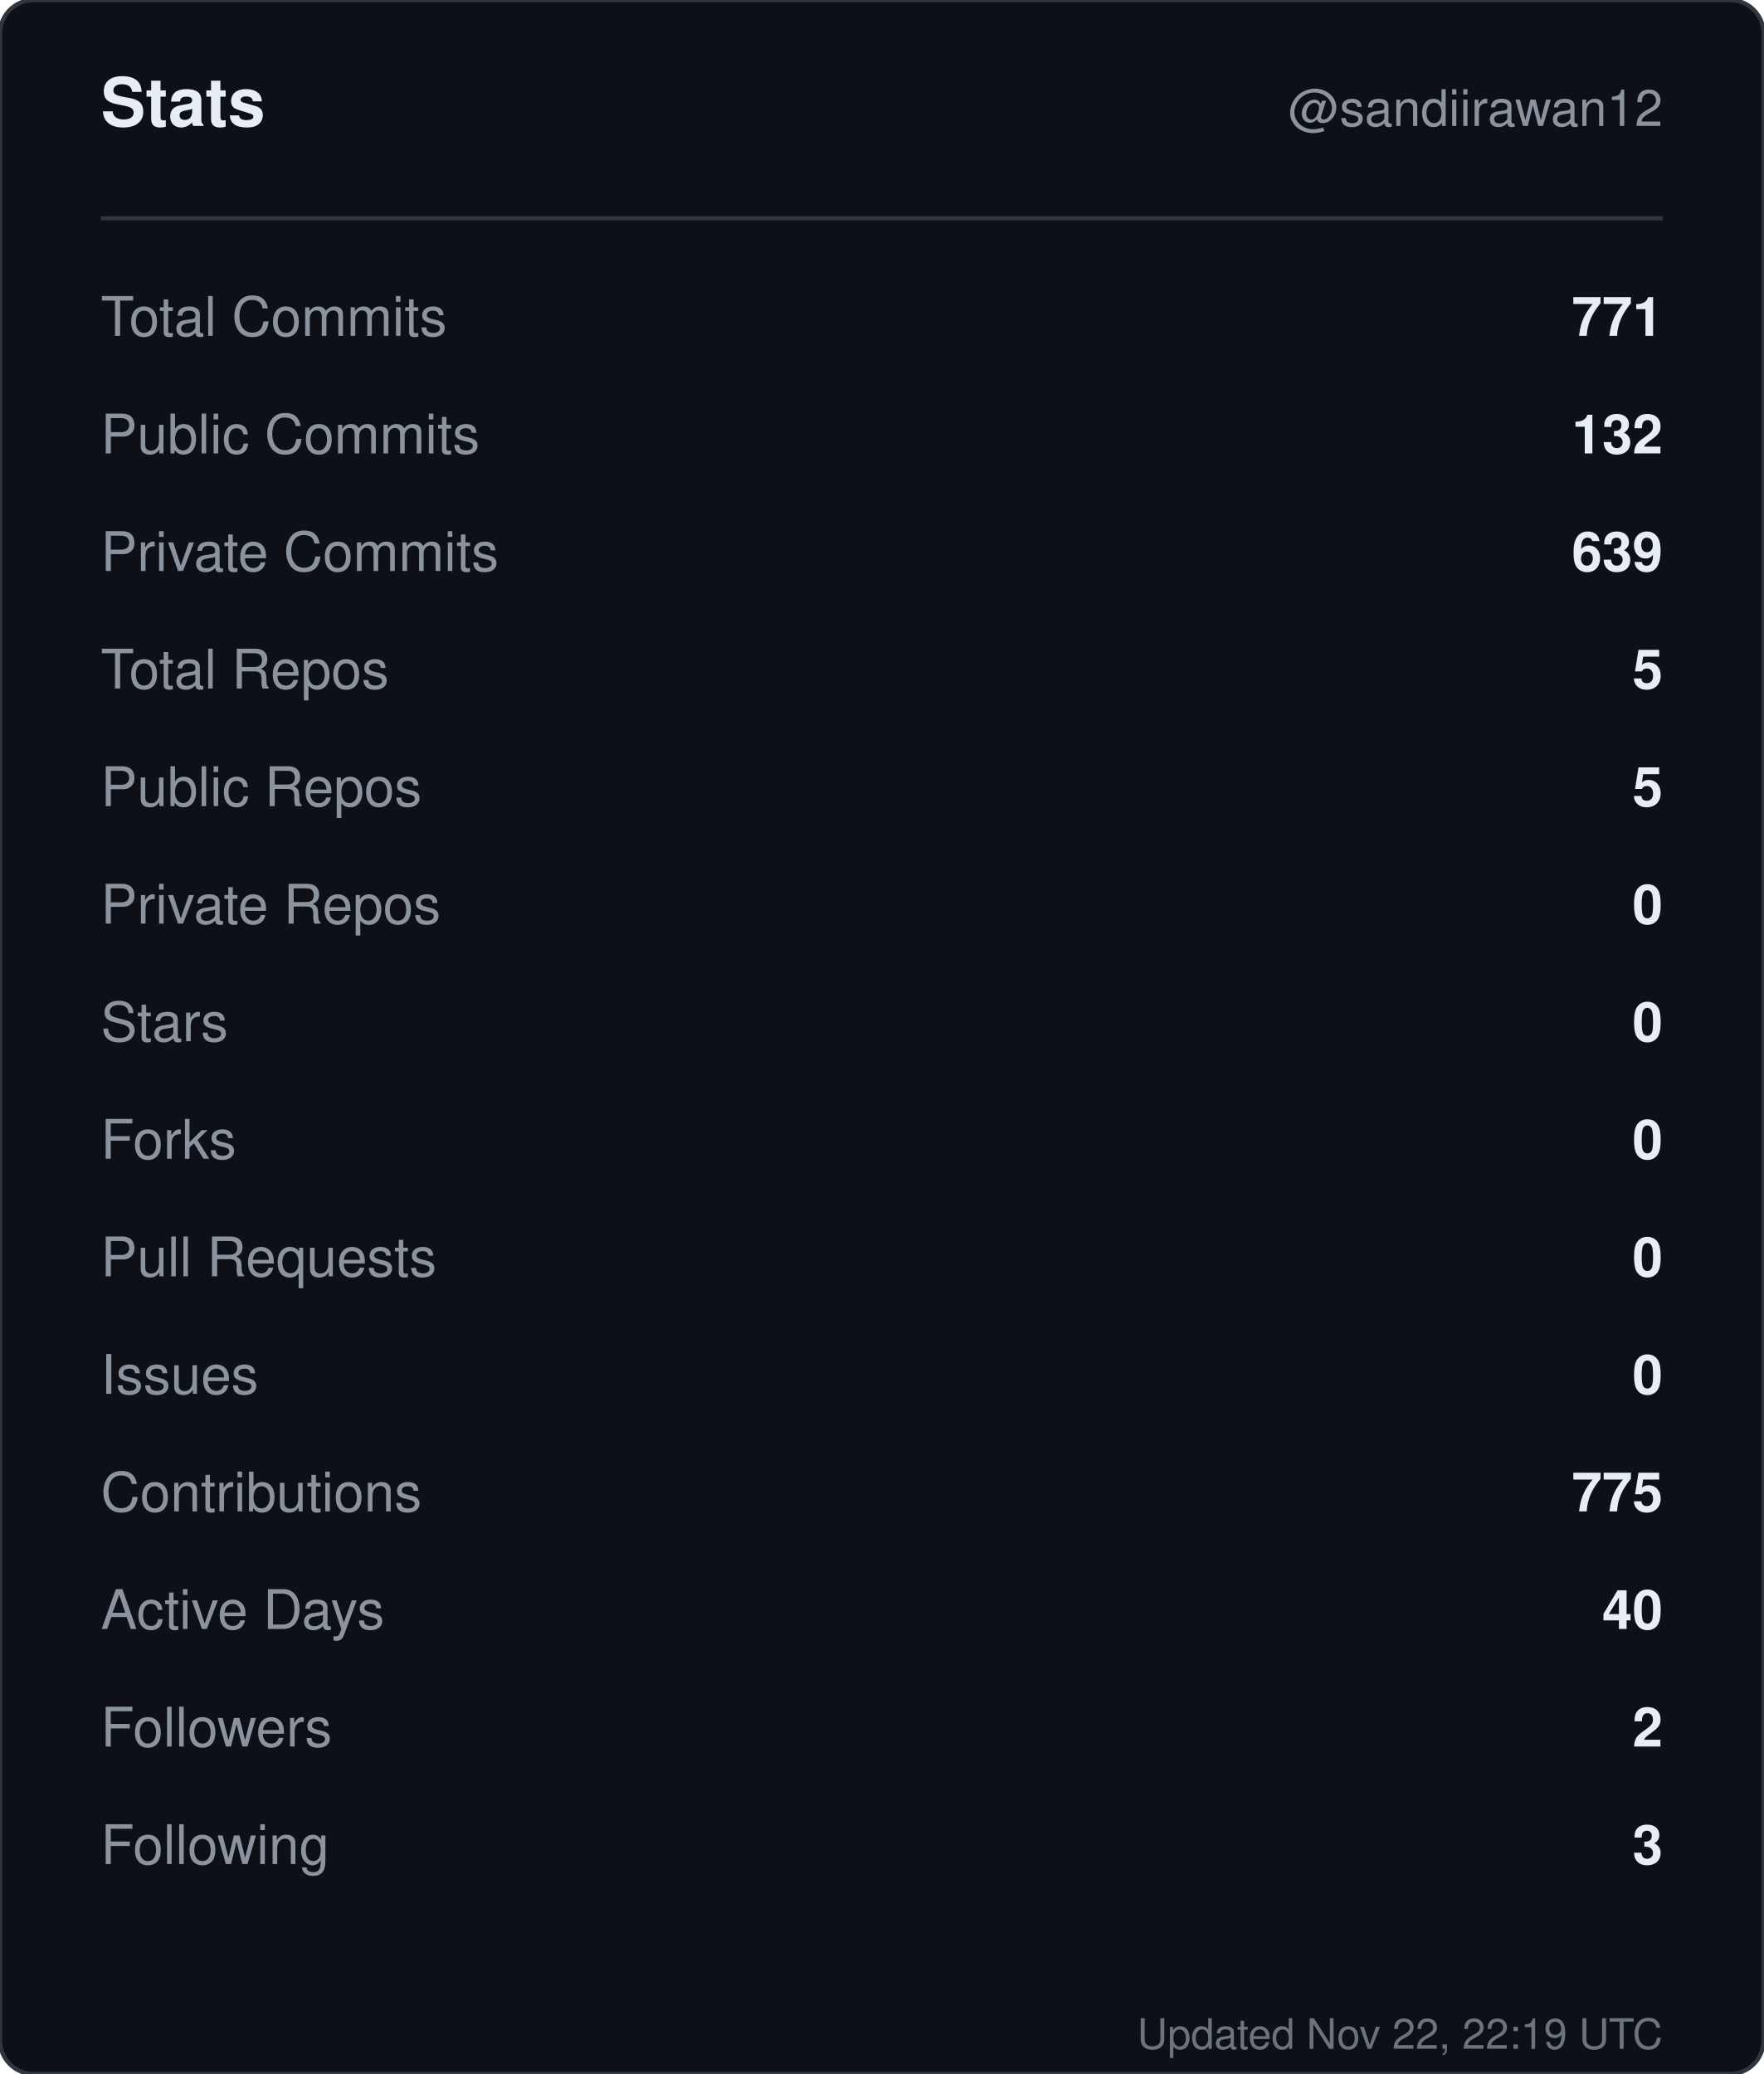
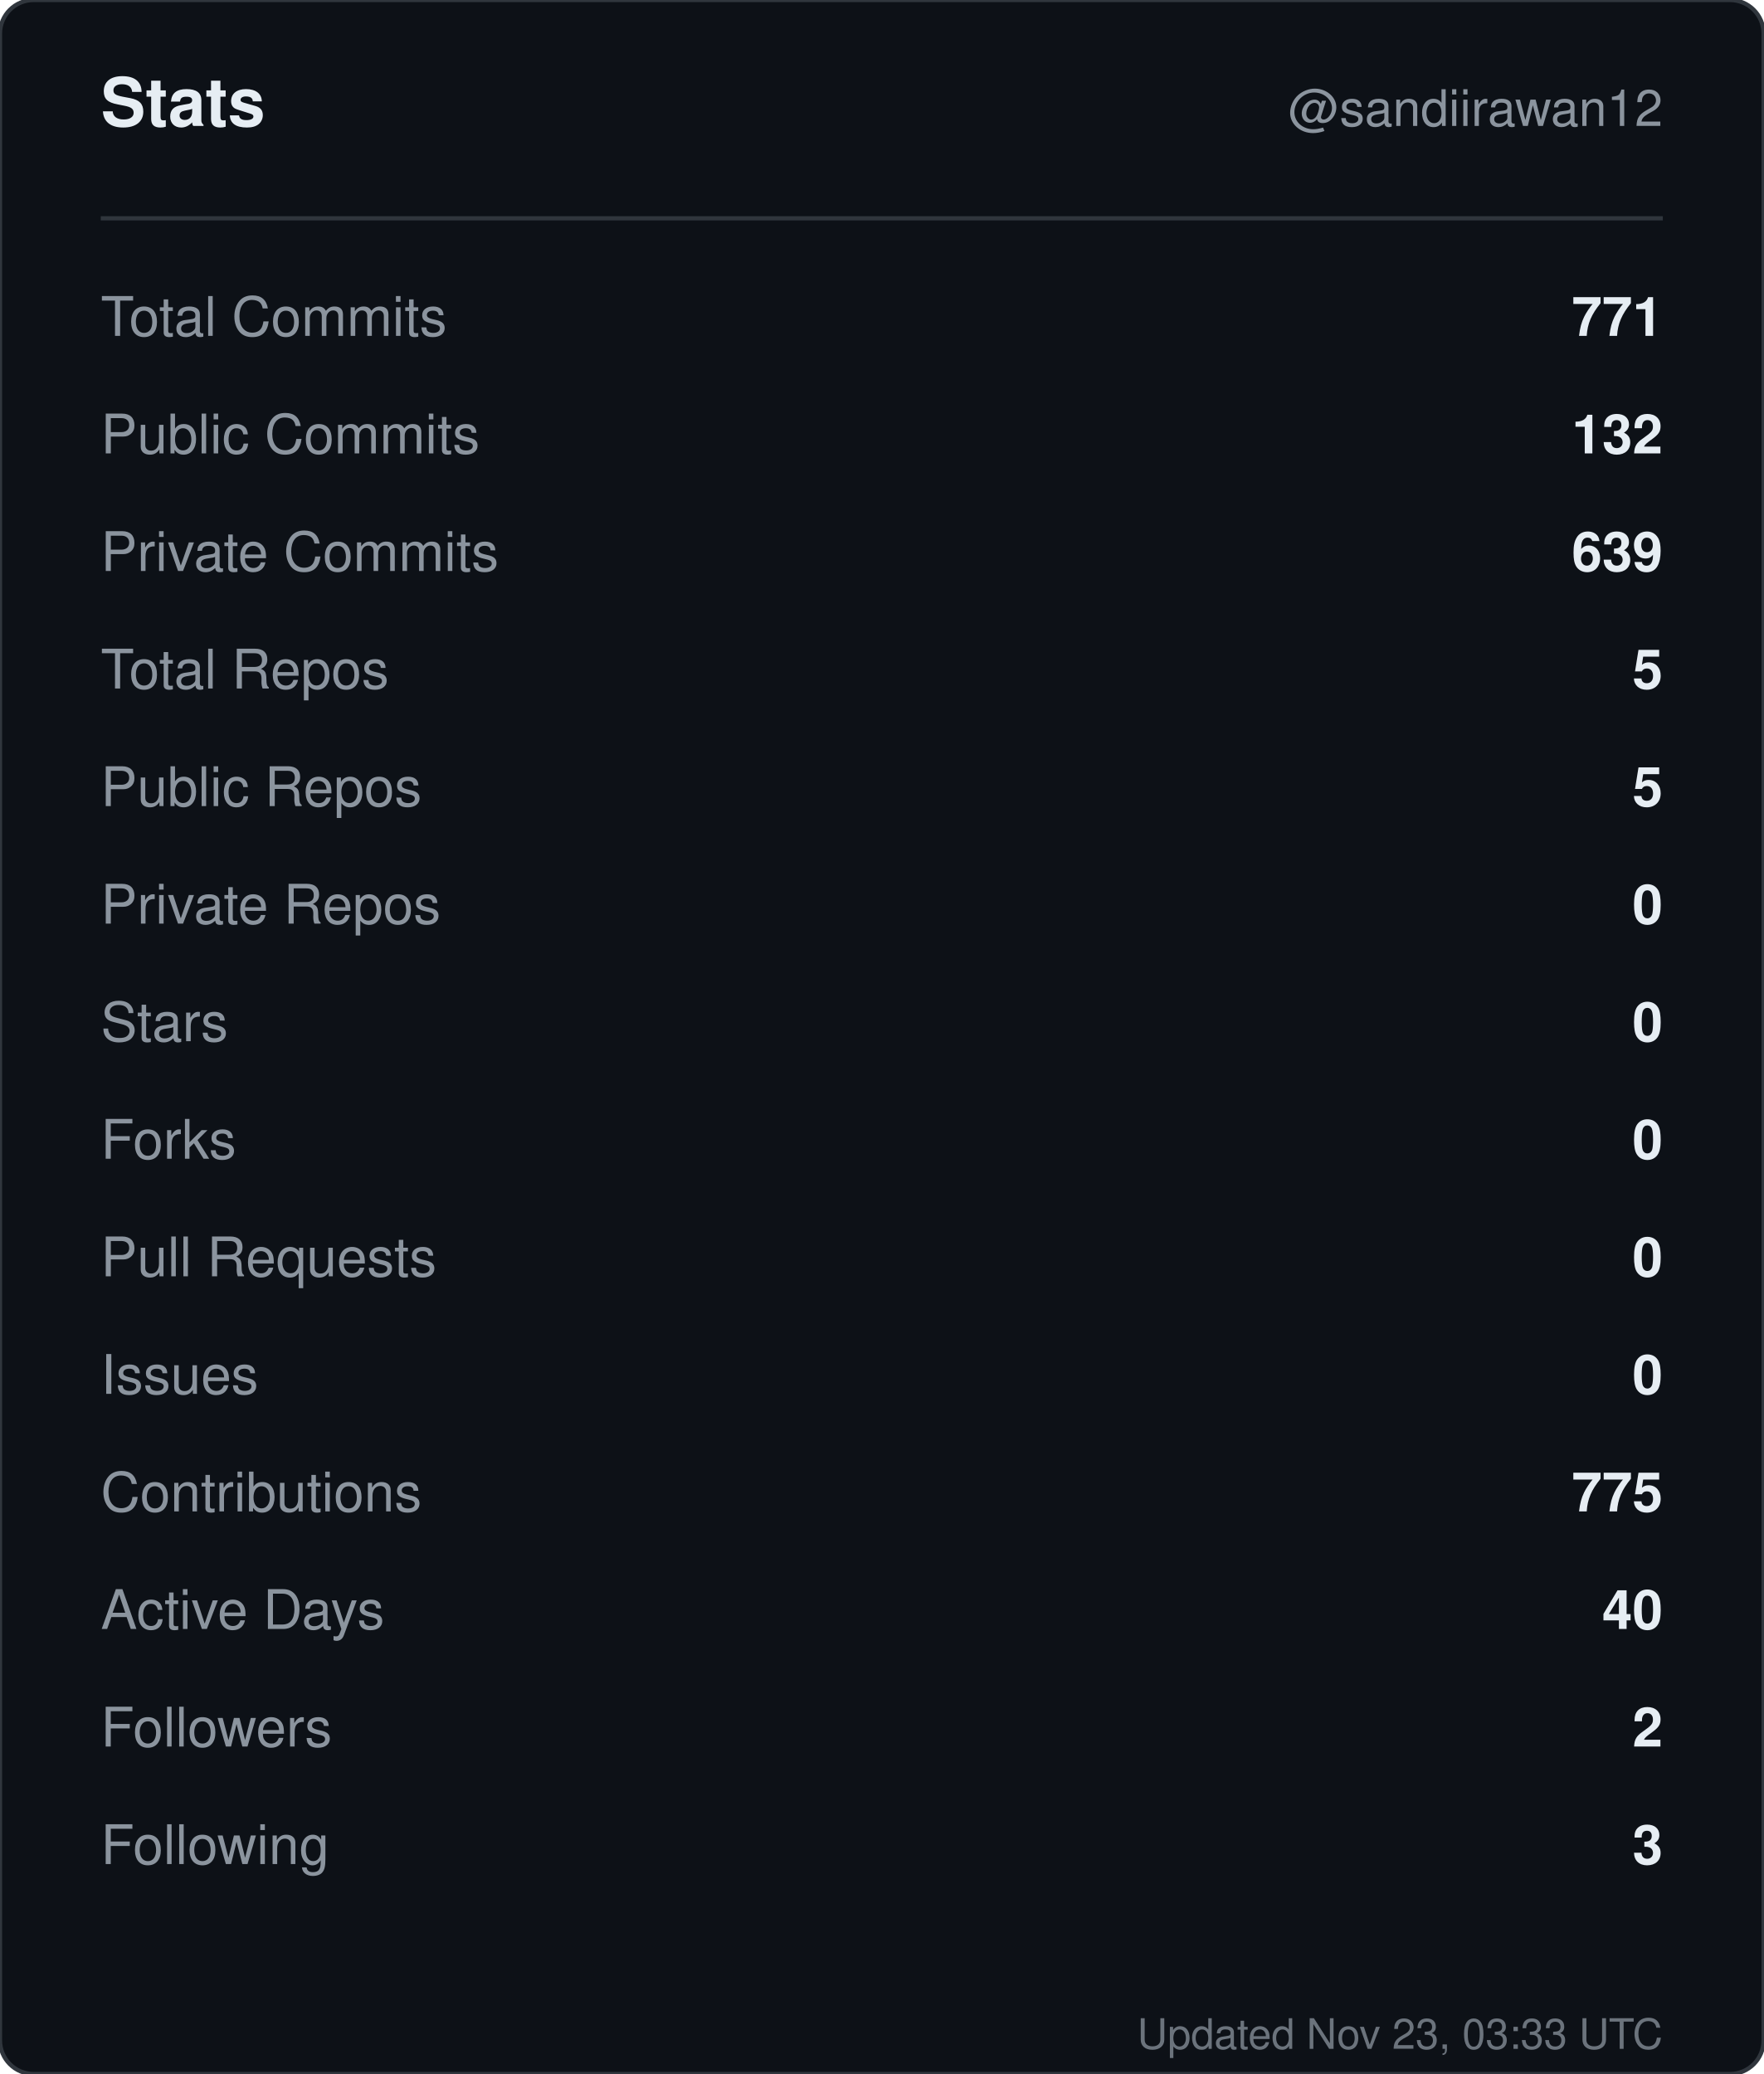
<svg xmlns="http://www.w3.org/2000/svg" width="420" height="494" viewBox="0 0 420 494" role="img" aria-label="Stats for sandiirawan12">
  <rect width="420" height="494" rx="8" fill="#0d1117" stroke="#30363d" />
  <g font-family="-apple-system, BlinkMacSystemFont, Segoe UI, Helvetica, Arial, sans-serif">
    <text x="24" y="30" fill="#e6edf3" font-size="16" font-weight="700">Stats</text>
    <text x="396" y="30" fill="#8b949e" font-size="12" text-anchor="end">@sandiirawan12</text>
    <line x1="24" y1="52" x2="396" y2="52" stroke="#30363d" />
    <text x="24" y="80" fill="#8b949e" font-size="13">Total Commits</text>
    <text x="396" y="80" fill="#e6edf3" font-size="13" font-weight="600" text-anchor="end">771</text>
    <text x="24" y="108" fill="#8b949e" font-size="13">Public Commits</text>
    <text x="396" y="108" fill="#e6edf3" font-size="13" font-weight="600" text-anchor="end">132</text>
    <text x="24" y="136" fill="#8b949e" font-size="13">Private Commits</text>
    <text x="396" y="136" fill="#e6edf3" font-size="13" font-weight="600" text-anchor="end">639</text>
    <text x="24" y="164" fill="#8b949e" font-size="13">Total Repos</text>
    <text x="396" y="164" fill="#e6edf3" font-size="13" font-weight="600" text-anchor="end">5</text>
    <text x="24" y="192" fill="#8b949e" font-size="13">Public Repos</text>
    <text x="396" y="192" fill="#e6edf3" font-size="13" font-weight="600" text-anchor="end">5</text>
    <text x="24" y="220" fill="#8b949e" font-size="13">Private Repos</text>
    <text x="396" y="220" fill="#e6edf3" font-size="13" font-weight="600" text-anchor="end">0</text>
    <text x="24" y="248" fill="#8b949e" font-size="13">Stars</text>
    <text x="396" y="248" fill="#e6edf3" font-size="13" font-weight="600" text-anchor="end">0</text>
    <text x="24" y="276" fill="#8b949e" font-size="13">Forks</text>
    <text x="396" y="276" fill="#e6edf3" font-size="13" font-weight="600" text-anchor="end">0</text>
    <text x="24" y="304" fill="#8b949e" font-size="13">Pull Requests</text>
    <text x="396" y="304" fill="#e6edf3" font-size="13" font-weight="600" text-anchor="end">0</text>
    <text x="24" y="332" fill="#8b949e" font-size="13">Issues</text>
    <text x="396" y="332" fill="#e6edf3" font-size="13" font-weight="600" text-anchor="end">0</text>
    <text x="24" y="360" fill="#8b949e" font-size="13">Contributions</text>
    <text x="396" y="360" fill="#e6edf3" font-size="13" font-weight="600" text-anchor="end">775</text>
    <text x="24" y="388" fill="#8b949e" font-size="13">Active Days</text>
    <text x="396" y="388" fill="#e6edf3" font-size="13" font-weight="600" text-anchor="end">40</text>
    <text x="24" y="416" fill="#8b949e" font-size="13">Followers</text>
    <text x="396" y="416" fill="#e6edf3" font-size="13" font-weight="600" text-anchor="end">2</text>
    <text x="24" y="444" fill="#8b949e" font-size="13">Following</text>
    <text x="396" y="444" fill="#e6edf3" font-size="13" font-weight="600" text-anchor="end">3</text>
-     <text x="396" y="488" fill="#8b949e" font-size="10" text-anchor="end" opacity="0.75">Updated Nov 22, 22:19 UTC</text>
+     <text x="396" y="488" fill="#8b949e" font-size="10" text-anchor="end" opacity="0.75">Updated Nov 23, 03:33 UTC</text>
  </g>
</svg>
